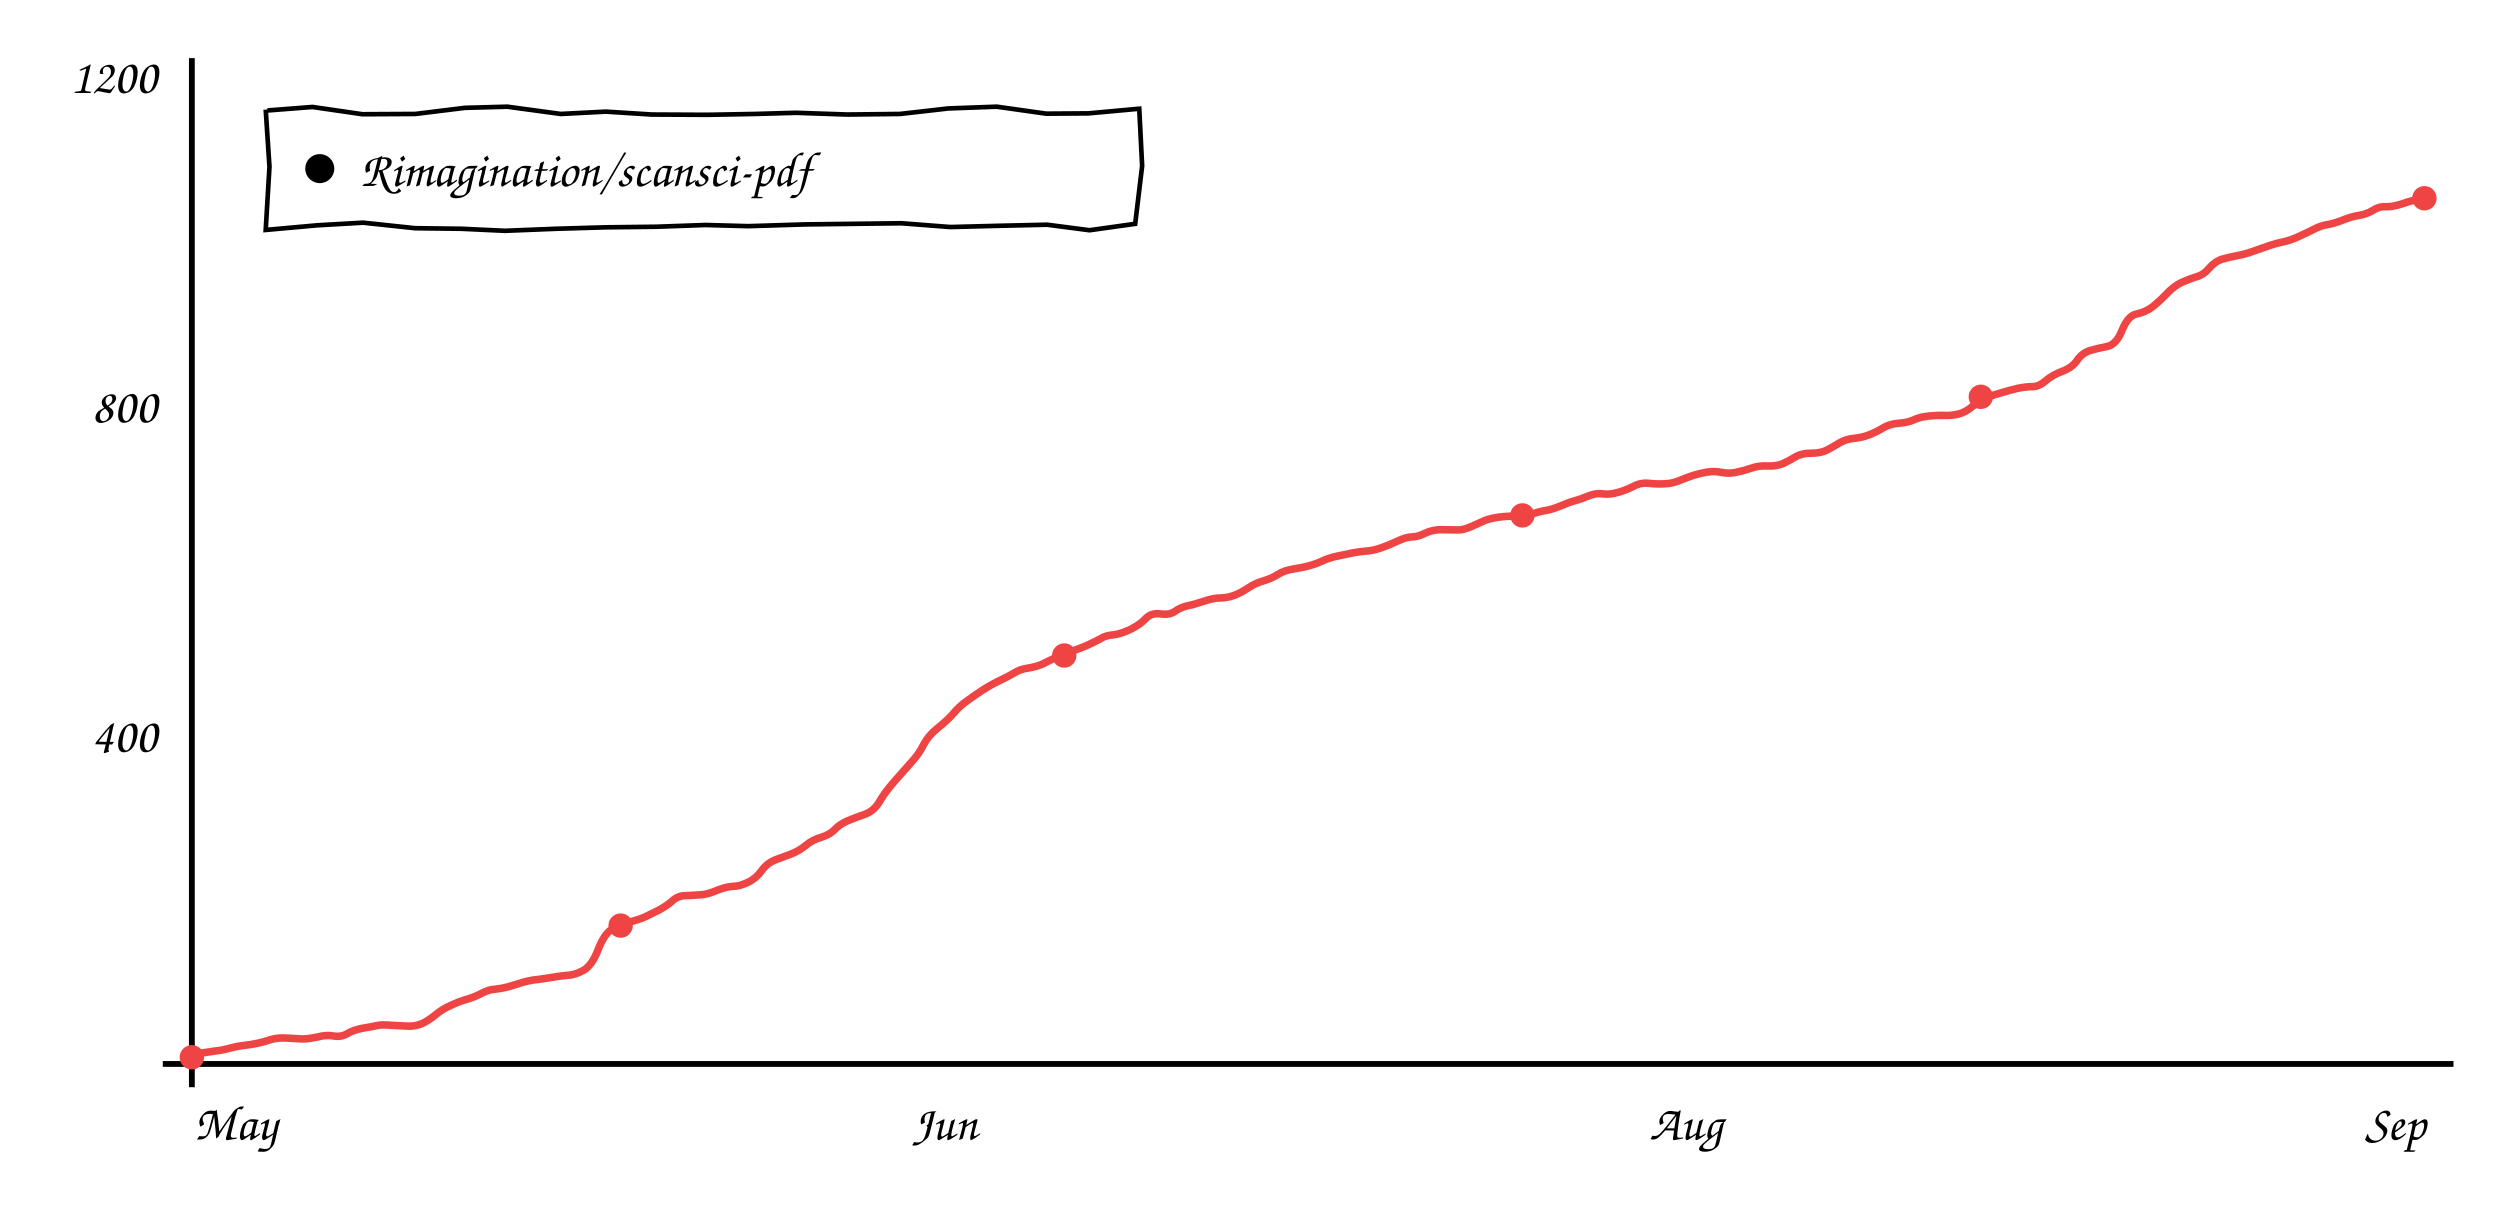
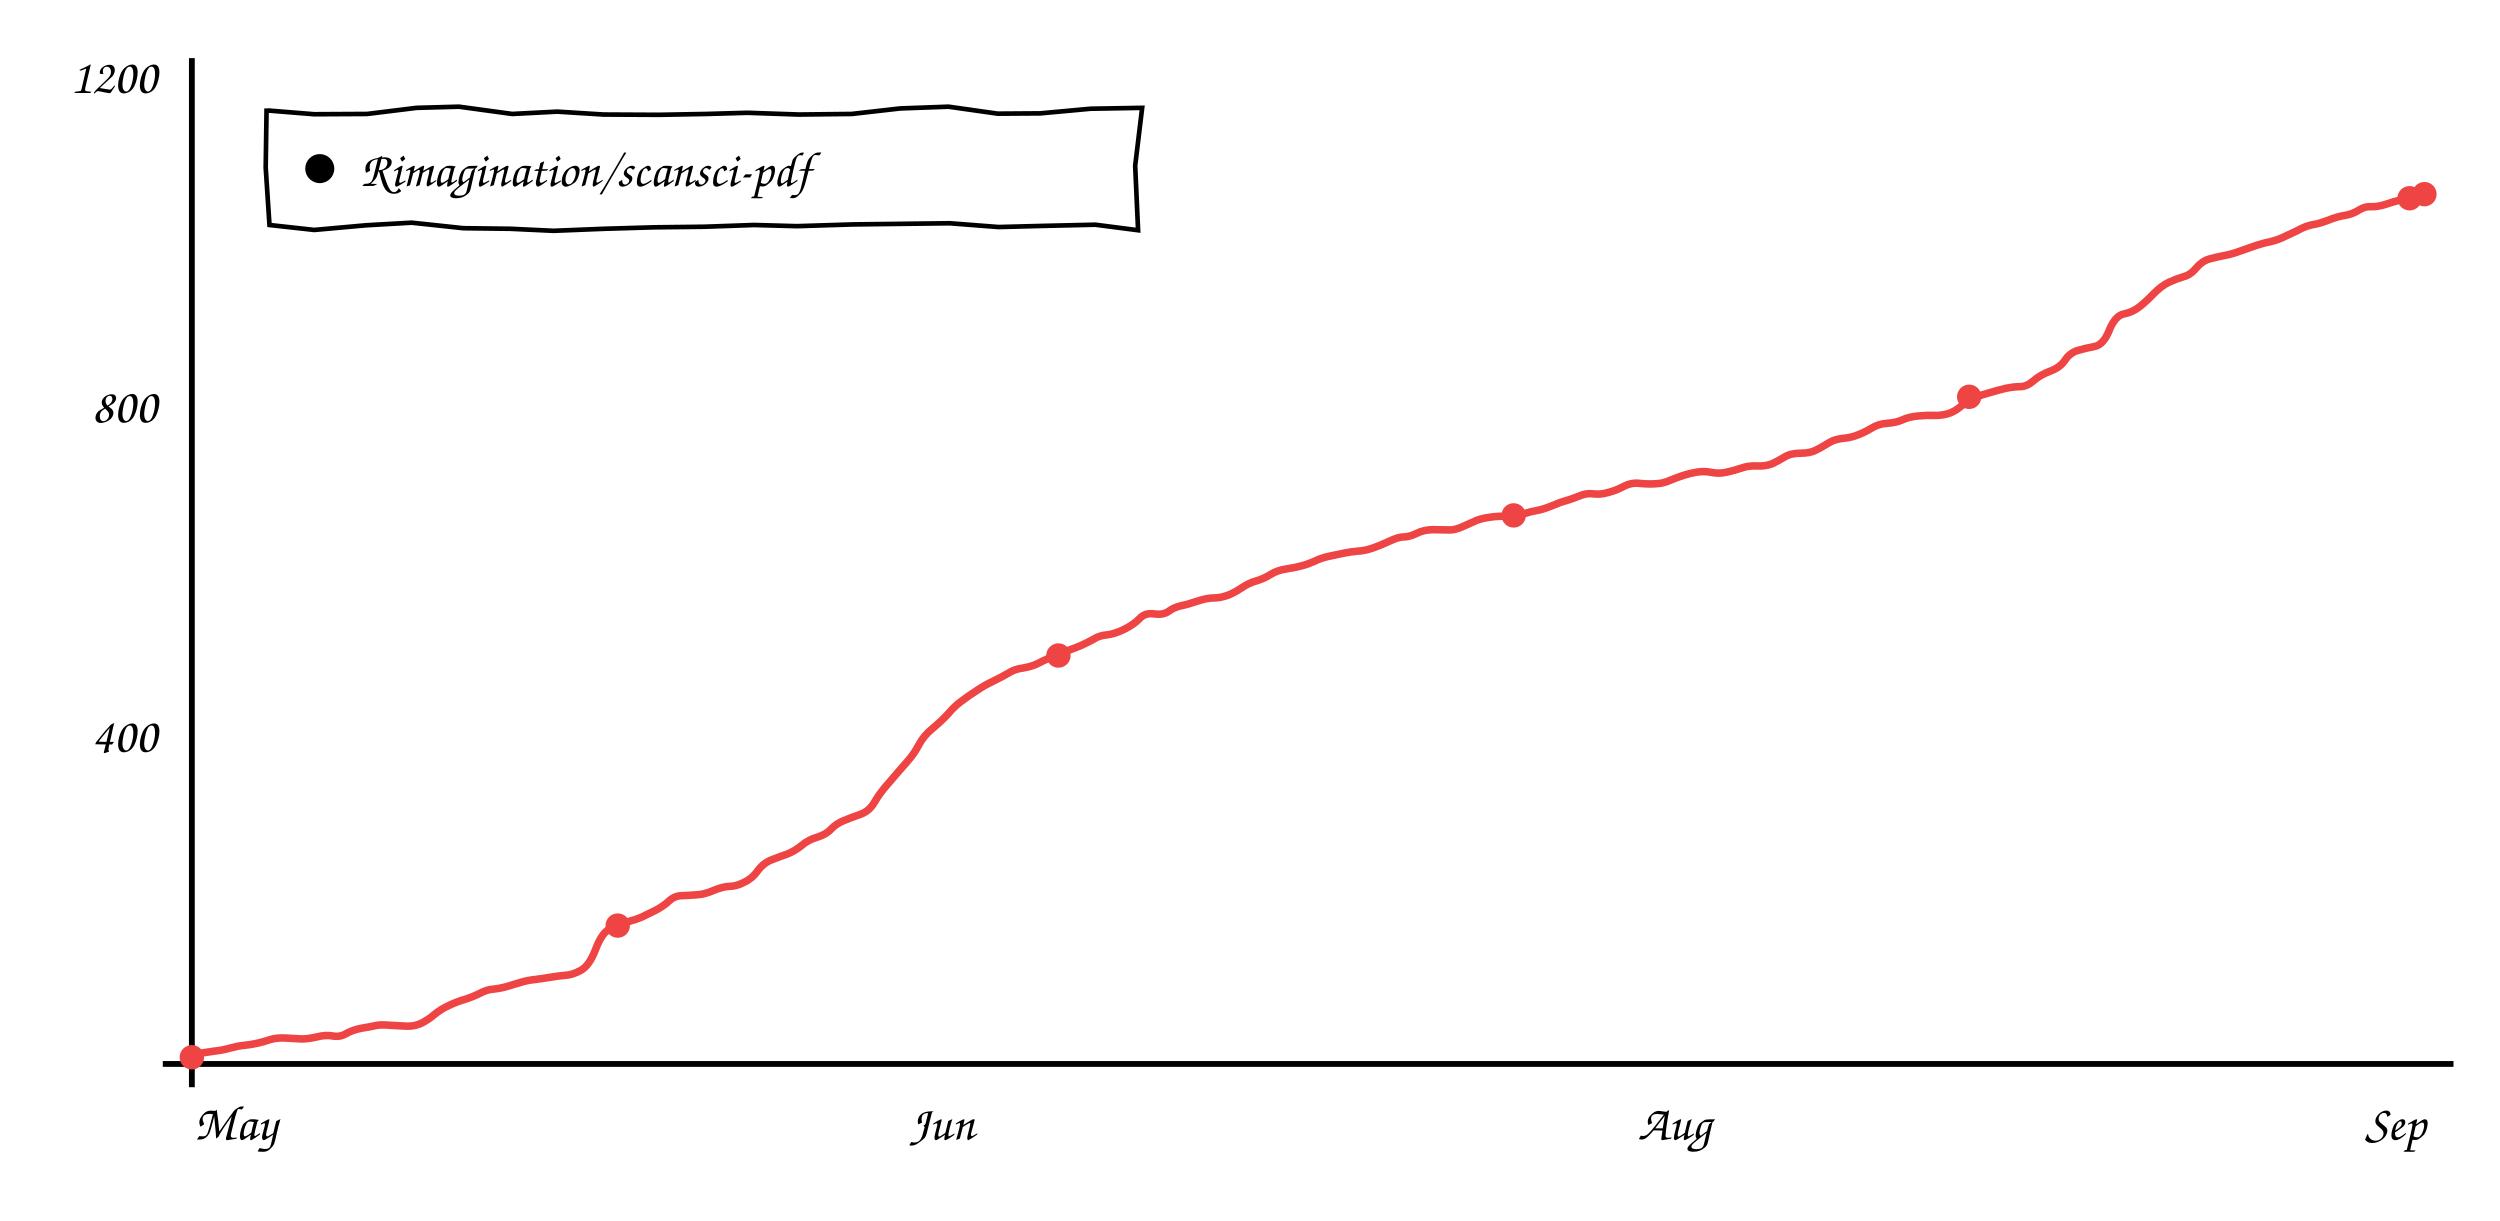
<svg xmlns="http://www.w3.org/2000/svg" viewBox="0 0 860 420" font-family="'Comic Sans MS','Comic Neue','Segoe Print',cursive" font-size="17">
  <line x1="66" y1="20" x2="66" y2="374" stroke="currentColor" stroke-width="2" />
  <line x1="56" y1="366" x2="844" y2="366" stroke="currentColor" stroke-width="2" />
-   <path d="M66.3 362.8 Q70.6 362.0 73.6 361.6 Q76.6 361.3 79.3 360.5 Q82.0 359.8 84.1 359.6 Q86.2 359.4 88.5 358.9 Q90.9 358.4 93.2 357.6 Q95.6 356.9 98.7 357.1 Q101.9 357.3 104.0 357.4 Q106.1 357.4 109.3 356.7 Q112.4 355.9 114.9 356.4 Q117.5 356.8 119.6 355.5 Q121.6 354.3 124.8 353.7 Q127.9 353.2 129.6 352.8 Q131.3 352.4 134.6 352.7 Q137.9 352.9 140.4 353.0 Q142.9 353.1 145.2 352.1 Q147.4 351.1 149.8 349.1 Q152.2 347.1 155.2 345.8 Q158.2 344.4 160.8 343.7 Q163.4 342.9 165.7 341.7 Q168.1 340.4 170.2 340.3 Q172.3 340.1 174.7 339.5 Q177.1 338.8 179.6 338.0 Q182.2 337.2 185.3 336.9 Q188.3 336.5 190.6 336.1 Q192.9 335.7 195.3 335.5 Q197.8 335.4 200.7 333.8 Q203.6 332.2 205.7 326.8 Q207.8 321.4 210.3 319.8 Q212.8 318.2 216.2 317.3 Q219.6 316.4 221.7 315.5 Q223.8 314.5 226.6 313.1 Q229.4 311.6 231.4 309.8 Q233.3 308.1 235.9 308.1 Q238.6 308.0 241.0 307.8 Q243.4 307.7 246.6 306.3 Q249.9 305.0 252.2 304.9 Q254.5 304.9 257.3 303.5 Q260.1 302.2 262.0 299.5 Q263.9 296.9 266.7 295.8 Q269.6 294.7 272.1 293.8 Q274.7 292.8 277.1 290.9 Q279.4 288.9 282.6 288.0 Q285.7 287.0 287.3 285.2 Q289.0 283.5 291.5 282.4 Q294.1 281.3 297.3 280.2 Q300.5 279.1 302.4 276.0 Q304.2 272.8 307.6 268.9 Q311.1 264.9 313.6 262.1 Q316.2 259.3 317.7 256.2 Q319.3 253.1 322.5 250.5 Q325.8 247.9 327.9 245.5 Q330.0 243.0 332.4 241.3 Q334.8 239.5 337.7 237.6 Q340.6 235.7 343.5 234.3 Q346.5 232.9 348.7 231.6 Q350.8 230.2 353.8 229.8 Q356.7 229.3 358.7 228.4 Q360.6 227.4 363.4 226.1 Q366.3 224.8 369.0 223.9 Q371.7 223.0 374.2 221.9 Q376.8 220.7 378.6 219.7 Q380.3 218.6 382.9 218.4 Q385.5 218.1 388.9 216.5 Q392.3 214.8 394.2 212.7 Q396.2 210.7 399.3 211.2 Q402.4 211.6 404.2 210.3 Q405.9 209.0 408.5 208.4 Q411.0 207.9 414.2 206.8 Q417.5 205.7 419.7 205.7 Q422.0 205.7 424.3 204.9 Q426.6 204.1 429.3 202.3 Q432.0 200.5 434.7 199.8 Q437.4 199.0 439.6 197.6 Q441.8 196.2 445.1 195.7 Q448.4 195.2 450.4 194.6 Q452.4 194.1 454.6 193.1 Q456.9 192.0 459.6 191.4 Q462.4 190.8 464.8 190.3 Q467.3 189.8 469.6 189.6 Q472.0 189.5 474.7 188.6 Q477.4 187.7 480.6 186.2 Q483.8 184.7 485.7 184.7 Q487.6 184.7 490.1 183.5 Q492.7 182.2 495.9 182.2 Q499.2 182.3 501.3 182.3 Q503.3 182.4 506.2 181.1 Q509.1 179.8 510.9 179.0 Q512.8 178.3 515.6 177.9 Q518.5 177.5 521.4 177.6 Q524.2 177.6 527.0 176.8 Q529.8 175.9 531.8 175.6 Q533.7 175.3 536.7 174.1 Q539.7 172.8 541.6 172.3 Q543.5 171.8 546.2 170.7 Q549.0 169.5 551.4 169.9 Q553.8 170.2 556.5 169.4 Q559.2 168.7 561.9 167.3 Q564.5 165.9 567.5 166.3 Q570.5 166.6 573.0 166.4 Q575.5 166.3 578.0 165.2 Q580.4 164.2 582.6 163.5 Q584.8 162.8 587.2 162.4 Q589.7 162.0 592.2 162.5 Q594.7 163.0 597.1 162.5 Q599.6 162.0 602.3 161.1 Q605.0 160.1 608.1 160.3 Q611.1 160.4 613.3 159.5 Q615.4 158.5 617.6 157.2 Q619.7 155.9 623.1 155.9 Q626.4 155.9 628.5 154.8 Q630.6 153.7 632.7 152.4 Q634.8 151.1 637.7 150.8 Q640.7 150.5 642.9 149.6 Q645.1 148.8 647.6 147.3 Q650.1 145.8 653.1 145.6 Q656.2 145.4 658.4 144.4 Q660.5 143.4 663.7 143.1 Q666.9 142.8 669.2 142.9 Q671.4 143.0 673.8 142.4 Q676.2 141.8 678.8 139.6 Q681.5 137.4 683.7 136.6 Q685.9 135.8 688.5 135.1 Q691.1 134.3 694.0 133.6 Q697.0 133.0 699.2 133.0 Q701.4 133.0 703.7 131.0 Q706.0 129.0 709.5 127.7 Q712.9 126.4 714.5 124.0 Q716.2 121.5 718.9 120.6 Q721.6 119.8 724.8 119.2 Q728.0 118.6 730.0 113.6 Q732.0 108.6 735.0 108.0 Q738.0 107.4 740.4 105.6 Q742.7 103.8 745.3 101.1 Q747.8 98.4 750.6 97.1 Q753.3 95.9 755.6 95.2 Q758.0 94.6 760.0 92.2 Q762.1 89.8 764.6 89.1 Q767.1 88.4 769.8 87.9 Q772.5 87.4 775.5 86.3 Q778.5 85.2 780.9 84.4 Q783.4 83.6 785.8 83.1 Q788.2 82.6 791.1 81.2 Q794.0 79.9 796.1 78.8 Q798.2 77.7 800.4 77.3 Q802.5 77.0 805.7 75.8 Q808.8 74.5 811.5 74.1 Q814.1 73.7 816.4 72.3 Q818.6 70.9 820.8 71.1 Q823.0 71.2 826.4 70.1 Q829.7 68.9 832.2 68.6 L834.7 68.4" stroke="#ef4444" fill="none" stroke-width="2.6" />
+   <path d="M66.3 362.8 Q70.6 362.0 73.6 361.6 Q76.6 361.3 79.3 360.5 Q81.9 359.8 84.0 359.6 Q86.1 359.4 88.4 358.9 Q90.7 358.4 93.0 357.6 Q95.4 356.9 98.5 357.1 Q101.7 357.3 103.8 357.4 Q105.9 357.4 109.0 356.7 Q112.1 355.9 114.6 356.4 Q117.1 356.8 119.2 355.5 Q121.3 354.3 124.4 353.7 Q127.5 353.2 129.2 352.8 Q130.9 352.4 134.2 352.7 Q137.4 352.9 139.9 353.0 Q142.4 353.1 144.7 352.1 Q146.9 351.1 149.3 349.1 Q151.7 347.1 154.6 345.8 Q157.6 344.4 160.2 343.7 Q162.7 342.9 165.1 341.7 Q167.5 340.4 169.5 340.3 Q171.6 340.1 173.9 339.5 Q176.3 338.8 178.9 338.0 Q181.4 337.2 184.5 336.9 Q187.5 336.5 189.8 336.1 Q192.1 335.7 194.5 335.5 Q196.9 335.4 199.8 333.8 Q202.7 332.2 204.8 326.8 Q206.8 321.4 209.3 319.8 Q211.9 318.2 215.2 317.3 Q218.6 316.4 220.7 315.5 Q222.7 314.5 225.6 313.1 Q228.4 311.6 230.3 309.8 Q232.2 308.1 234.8 308.1 Q237.4 308.0 239.8 307.8 Q242.3 307.7 245.5 306.3 Q248.6 305.0 251.0 304.9 Q253.3 304.9 256.0 303.5 Q258.8 302.2 260.7 299.5 Q262.6 296.9 265.4 295.8 Q268.2 294.7 270.8 293.8 Q273.3 292.8 275.7 290.9 Q278.0 288.9 281.1 288.0 Q284.3 287.0 285.9 285.2 Q287.5 283.5 290.0 282.4 Q292.6 281.3 295.8 280.2 Q299.0 279.1 300.8 276.0 Q302.6 272.8 306.1 268.9 Q309.5 264.9 312.0 262.1 Q314.5 259.3 316.1 256.2 Q317.7 253.1 320.9 250.5 Q324.0 247.9 326.2 245.5 Q328.3 243.0 330.6 241.3 Q333.0 239.5 335.9 237.6 Q338.7 235.7 341.7 234.3 Q344.6 232.9 346.8 231.6 Q348.9 230.2 351.9 229.8 Q354.8 229.3 356.7 228.4 Q358.6 227.4 361.5 226.1 Q364.3 224.8 367.0 223.9 Q369.7 223.0 372.2 221.9 Q374.8 220.7 376.5 219.7 Q378.3 218.6 380.8 218.4 Q383.4 218.1 386.7 216.5 Q390.1 214.8 392.1 212.7 Q394.0 210.7 397.1 211.2 Q400.2 211.6 402.0 210.3 Q403.7 209.0 406.2 208.4 Q408.7 207.9 411.9 206.8 Q415.2 205.7 417.4 205.7 Q419.6 205.7 422.0 204.9 Q424.3 204.1 427.0 202.3 Q429.6 200.5 432.3 199.8 Q434.9 199.0 437.1 197.6 Q439.3 196.2 442.6 195.7 Q445.9 195.2 447.9 194.6 Q449.9 194.1 452.1 193.1 Q454.3 192.0 457.0 191.4 Q459.8 190.8 462.2 190.3 Q464.6 189.8 467.0 189.6 Q469.4 189.5 472.0 188.6 Q474.7 187.7 477.9 186.2 Q481.0 184.7 482.9 184.7 Q484.8 184.7 487.3 183.5 Q489.8 182.2 493.1 182.2 Q496.3 182.3 498.4 182.3 Q500.5 182.4 503.3 181.1 Q506.2 179.8 508.0 179.0 Q509.8 178.3 512.7 177.9 Q515.5 177.5 518.4 177.6 Q521.2 177.6 524.0 176.8 Q526.8 175.9 528.7 175.6 Q530.6 175.3 533.6 174.1 Q536.6 172.8 538.5 172.3 Q540.3 171.8 543.1 170.7 Q545.8 169.5 548.2 169.9 Q550.6 170.2 553.3 169.4 Q556.0 168.7 558.6 167.3 Q561.3 165.9 564.2 166.3 Q567.2 166.6 569.7 166.4 Q572.2 166.3 574.6 165.2 Q577.0 164.2 579.2 163.5 Q581.3 162.8 583.8 162.4 Q586.2 162.0 588.7 162.5 Q591.2 163.0 593.6 162.5 Q596.1 162.0 598.8 161.1 Q601.5 160.1 604.5 160.3 Q607.5 160.4 609.7 159.5 Q611.8 158.5 613.9 157.2 Q616.0 155.9 619.4 155.9 Q622.7 155.9 624.8 154.8 Q626.9 153.7 629.0 152.4 Q631.0 151.1 634.0 150.8 Q637.0 150.5 639.1 149.6 Q641.3 148.8 643.8 147.3 Q646.2 145.8 649.3 145.6 Q652.3 145.4 654.5 144.4 Q656.6 143.4 659.8 143.1 Q663.0 142.8 665.2 142.9 Q667.5 143.0 669.8 142.4 Q672.2 141.8 674.8 139.6 Q677.4 137.4 679.6 136.6 Q681.8 135.8 684.4 135.1 Q687.0 134.3 689.9 133.6 Q692.9 133.0 695.0 133.0 Q697.2 133.0 699.5 131.0 Q701.8 129.0 705.2 127.7 Q708.7 126.4 710.3 124.0 Q711.9 121.5 714.6 120.6 Q717.3 119.8 720.5 119.2 Q723.6 118.6 725.6 113.6 Q727.6 108.6 730.6 108.0 Q733.6 107.4 735.9 105.6 Q738.2 103.8 740.8 101.1 Q743.4 98.4 746.1 97.1 Q748.7 95.9 751.1 95.2 Q753.5 94.6 755.5 92.2 Q757.5 89.8 760.0 89.1 Q762.5 88.4 765.2 87.9 Q767.9 87.4 770.8 86.3 Q773.8 85.2 776.2 84.4 Q778.7 83.6 781.1 83.1 Q783.5 82.6 786.3 81.2 Q789.2 79.9 791.3 78.8 Q793.4 77.7 795.5 77.3 Q797.6 77.0 800.8 75.8 Q804.0 74.5 806.6 74.1 Q809.2 73.7 811.4 72.3 Q813.6 70.9 815.8 71.1 Q818.0 71.2 821.3 70.1 Q824.7 68.9 827.2 68.6 Q829.6 68.4 831.5 67.2 L833.3 66.1" stroke="#ef4444" fill="none" stroke-width="2.6" />
  <circle cx="66.0" cy="363.7" r="4.2" fill="#ef4444" />
-   <circle cx="213.5" cy="318.4" r="4.2" fill="#ef4444" />
-   <circle cx="366.1" cy="225.5" r="4.2" fill="#ef4444" />
-   <circle cx="523.7" cy="177.3" r="4.2" fill="#ef4444" />
-   <circle cx="681.4" cy="136.5" r="4.2" fill="#ef4444" />
-   <circle cx="834.0" cy="68.2" r="4.2" fill="#ef4444" />
+   <circle cx="212.5" cy="318.4" r="4.2" fill="#ef4444" />
+   <circle cx="364.1" cy="225.5" r="4.2" fill="#ef4444" />
+   <circle cx="520.7" cy="177.3" r="4.2" fill="#ef4444" />
+   <circle cx="677.4" cy="136.5" r="4.2" fill="#ef4444" />
+   <circle cx="828.9" cy="68.2" r="4.2" fill="#ef4444" />
+   <circle cx="834.0" cy="66.8" r="4.2" fill="#ef4444" />
  <text x="54" y="258.667" text-anchor="end" fill="currentColor">400</text>
  <text x="54" y="145.333" text-anchor="end" fill="currentColor">800</text>
  <text x="54" y="32.0" text-anchor="end" fill="currentColor">1200</text>
  <text x="81" y="392" text-anchor="middle" fill="currentColor">May</text>
-   <text x="325" y="392" text-anchor="middle" fill="currentColor">Jun</text>
-   <text x="580" y="392" text-anchor="middle" fill="currentColor">Aug</text>
+   <text x="324" y="392" text-anchor="middle" fill="currentColor">Jun</text>
+   <text x="576" y="392" text-anchor="middle" fill="currentColor">Aug</text>
  <text x="824" y="392" text-anchor="middle" fill="currentColor">Sep</text>
-   <path d="M92.0 38.0 L107.5 36.8 L124.7 39.3 L142.9 39.2 L159.9 37.1 L174.5 36.7 L192.9 39.2 L208.4 38.4 L224.2 39.4 L243.2 39.5 L259.7 39.2 L273.8 38.8 L291.5 39.4 L309.6 39.2 L326.3 37.3 L342.9 36.7 L359.9 39.1 L374.4 39.0 L391.9 37.4 L392.9 57.1 L390.5 77.0 L374.8 79.2 L360.2 77.3 L342.5 77.7 L326.9 78.1 L310.1 76.8 L293.5 77.0 L276.8 77.2 L257.4 77.8 L242.7 77.4 L225.7 78.0 L208.3 78.2 L191.2 78.7 L173.7 79.4 L158.8 78.7 L142.8 78.5 L124.9 76.6 L109.2 77.5 L91.4 79.1 L92.7 57.4 L91.4 37.7" stroke="currentColor" fill="none" stroke-width="1.6" />
+   <path d="M92.0 38.0 L108.1 39.3 L126.3 39.2 L143.3 37.1 L157.9 36.7 L176.2 39.2 L191.7 38.4 L207.6 39.4 L226.5 39.5 L243.0 39.2 L257.1 38.8 L274.8 39.4 L293.0 39.2 L309.7 37.3 L326.3 36.7 L343.2 39.1 L357.8 39.0 L375.2 37.4 L392.9 37.1 L390.5 57.0 L391.5 79.2 L376.8 77.3 L359.1 77.7 L343.5 78.1 L326.7 76.8 L310.2 77.0 L293.5 77.2 L274.1 77.8 L259.4 77.4 L242.3 78.0 L225.0 78.2 L207.9 78.7 L190.4 79.4 L175.5 78.7 L159.4 78.5 L141.6 76.6 L125.9 77.5 L108.1 79.1 L92.7 77.4 L91.4 57.7 L91.7 37.3" stroke="currentColor" fill="none" stroke-width="1.6" />
  <circle cx="110" cy="58.0" r="5" fill="currentColor" />
  <text x="124" y="64.0" fill="currentColor">Rimagination/scansci-pdf</text>
</svg>
